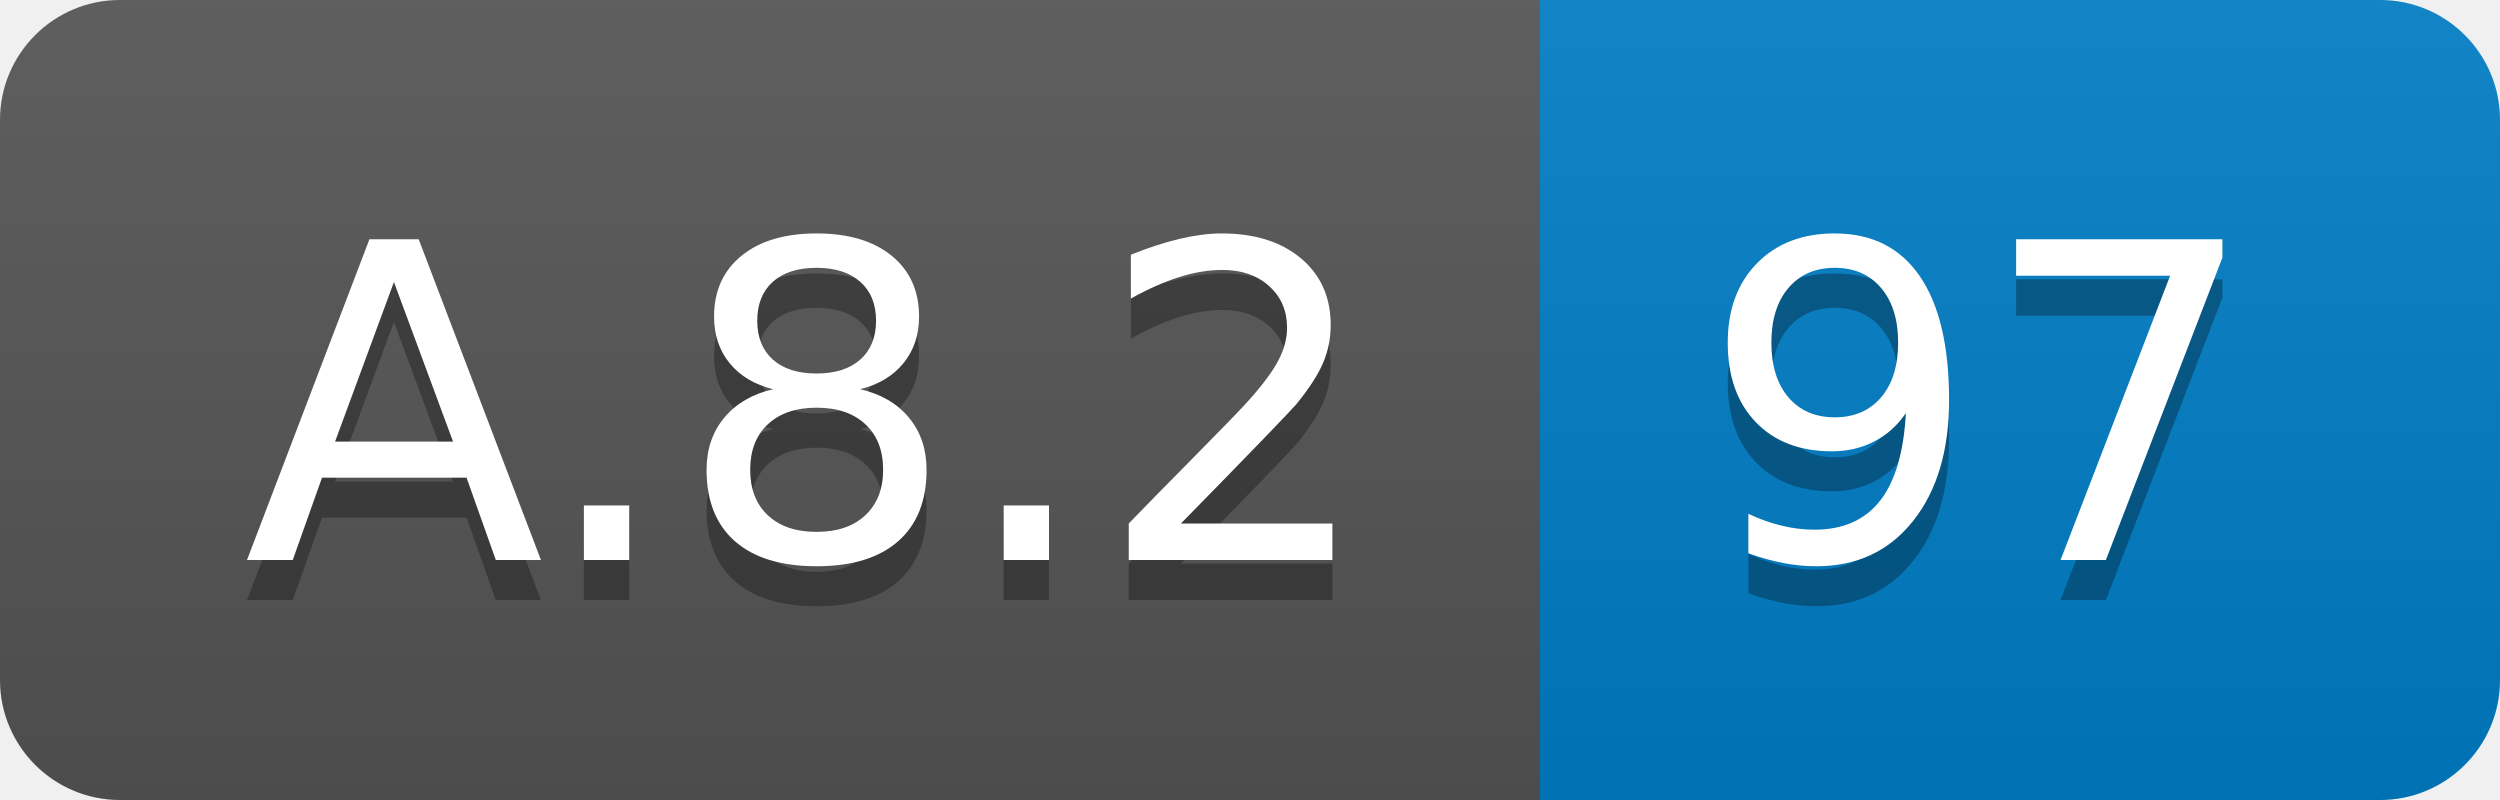
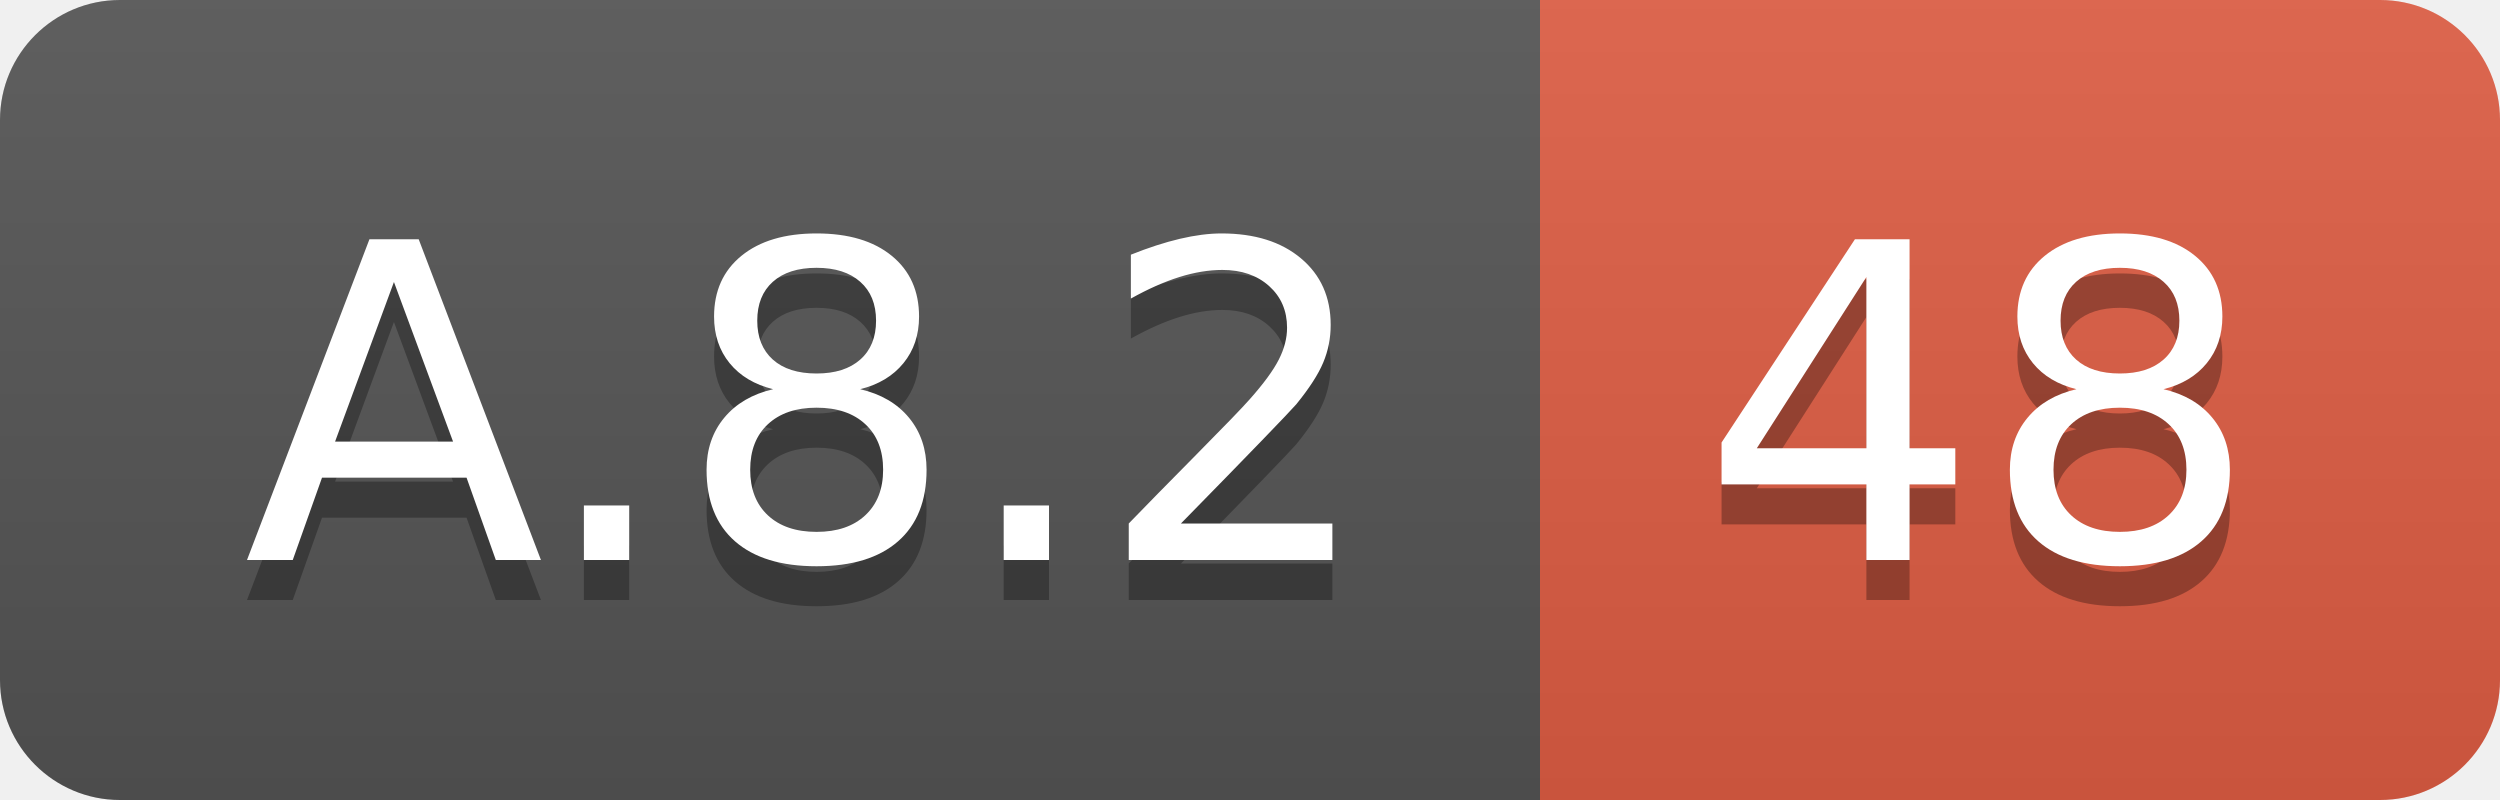
<svg xmlns="http://www.w3.org/2000/svg" width="62.5" height="20">
  <linearGradient id="smooth" x2="0" y2="100%">
    <stop offset="0" stop-color="#bbb" stop-opacity=".1" />
    <stop offset="1" stop-opacity=".1" />
  </linearGradient>
  <clipPath id="round">
    <rect width="62.5" height="20" rx="3" fill="#fff" />
  </clipPath>
  <g clip-path="url(#round)">
    <rect width="38.5" height="20" fill="#555" />
-     <rect x="38.5" width="24.0" height="20" fill="#007ec6" />
+     <rect x="38.5" width="24.0" height="20" fill="#e05d44" />
    <rect width="62.5" height="20" fill="url(#smooth)" />
  </g>
  <g fill="#fff" text-anchor="middle" font-family="DejaVu Sans,Verdana,Geneva,sans-serif" font-size="110">
    <text x="202.5" y="150" fill="#010101" fill-opacity=".3" transform="scale(0.1)" textLength="285.0" lengthAdjust="spacing">A.8.2</text>
    <text x="202.5" y="140" transform="scale(0.1)" textLength="285.0" lengthAdjust="spacing">A.8.2</text>
-     <text x="495.0" y="150" fill="#010101" fill-opacity=".3" transform="scale(0.1)" textLength="140.0" lengthAdjust="spacing">97</text>
-     <text x="495.0" y="140" transform="scale(0.1)" textLength="140.0" lengthAdjust="spacing">97</text>
+     <text x="495.0" y="150" fill="#010101" fill-opacity=".3" transform="scale(0.1)" textLength="140.0" lengthAdjust="spacing">48</text>
+     <text x="495.0" y="140" transform="scale(0.1)" textLength="140.0" lengthAdjust="spacing">48</text>
  </g>
</svg>
